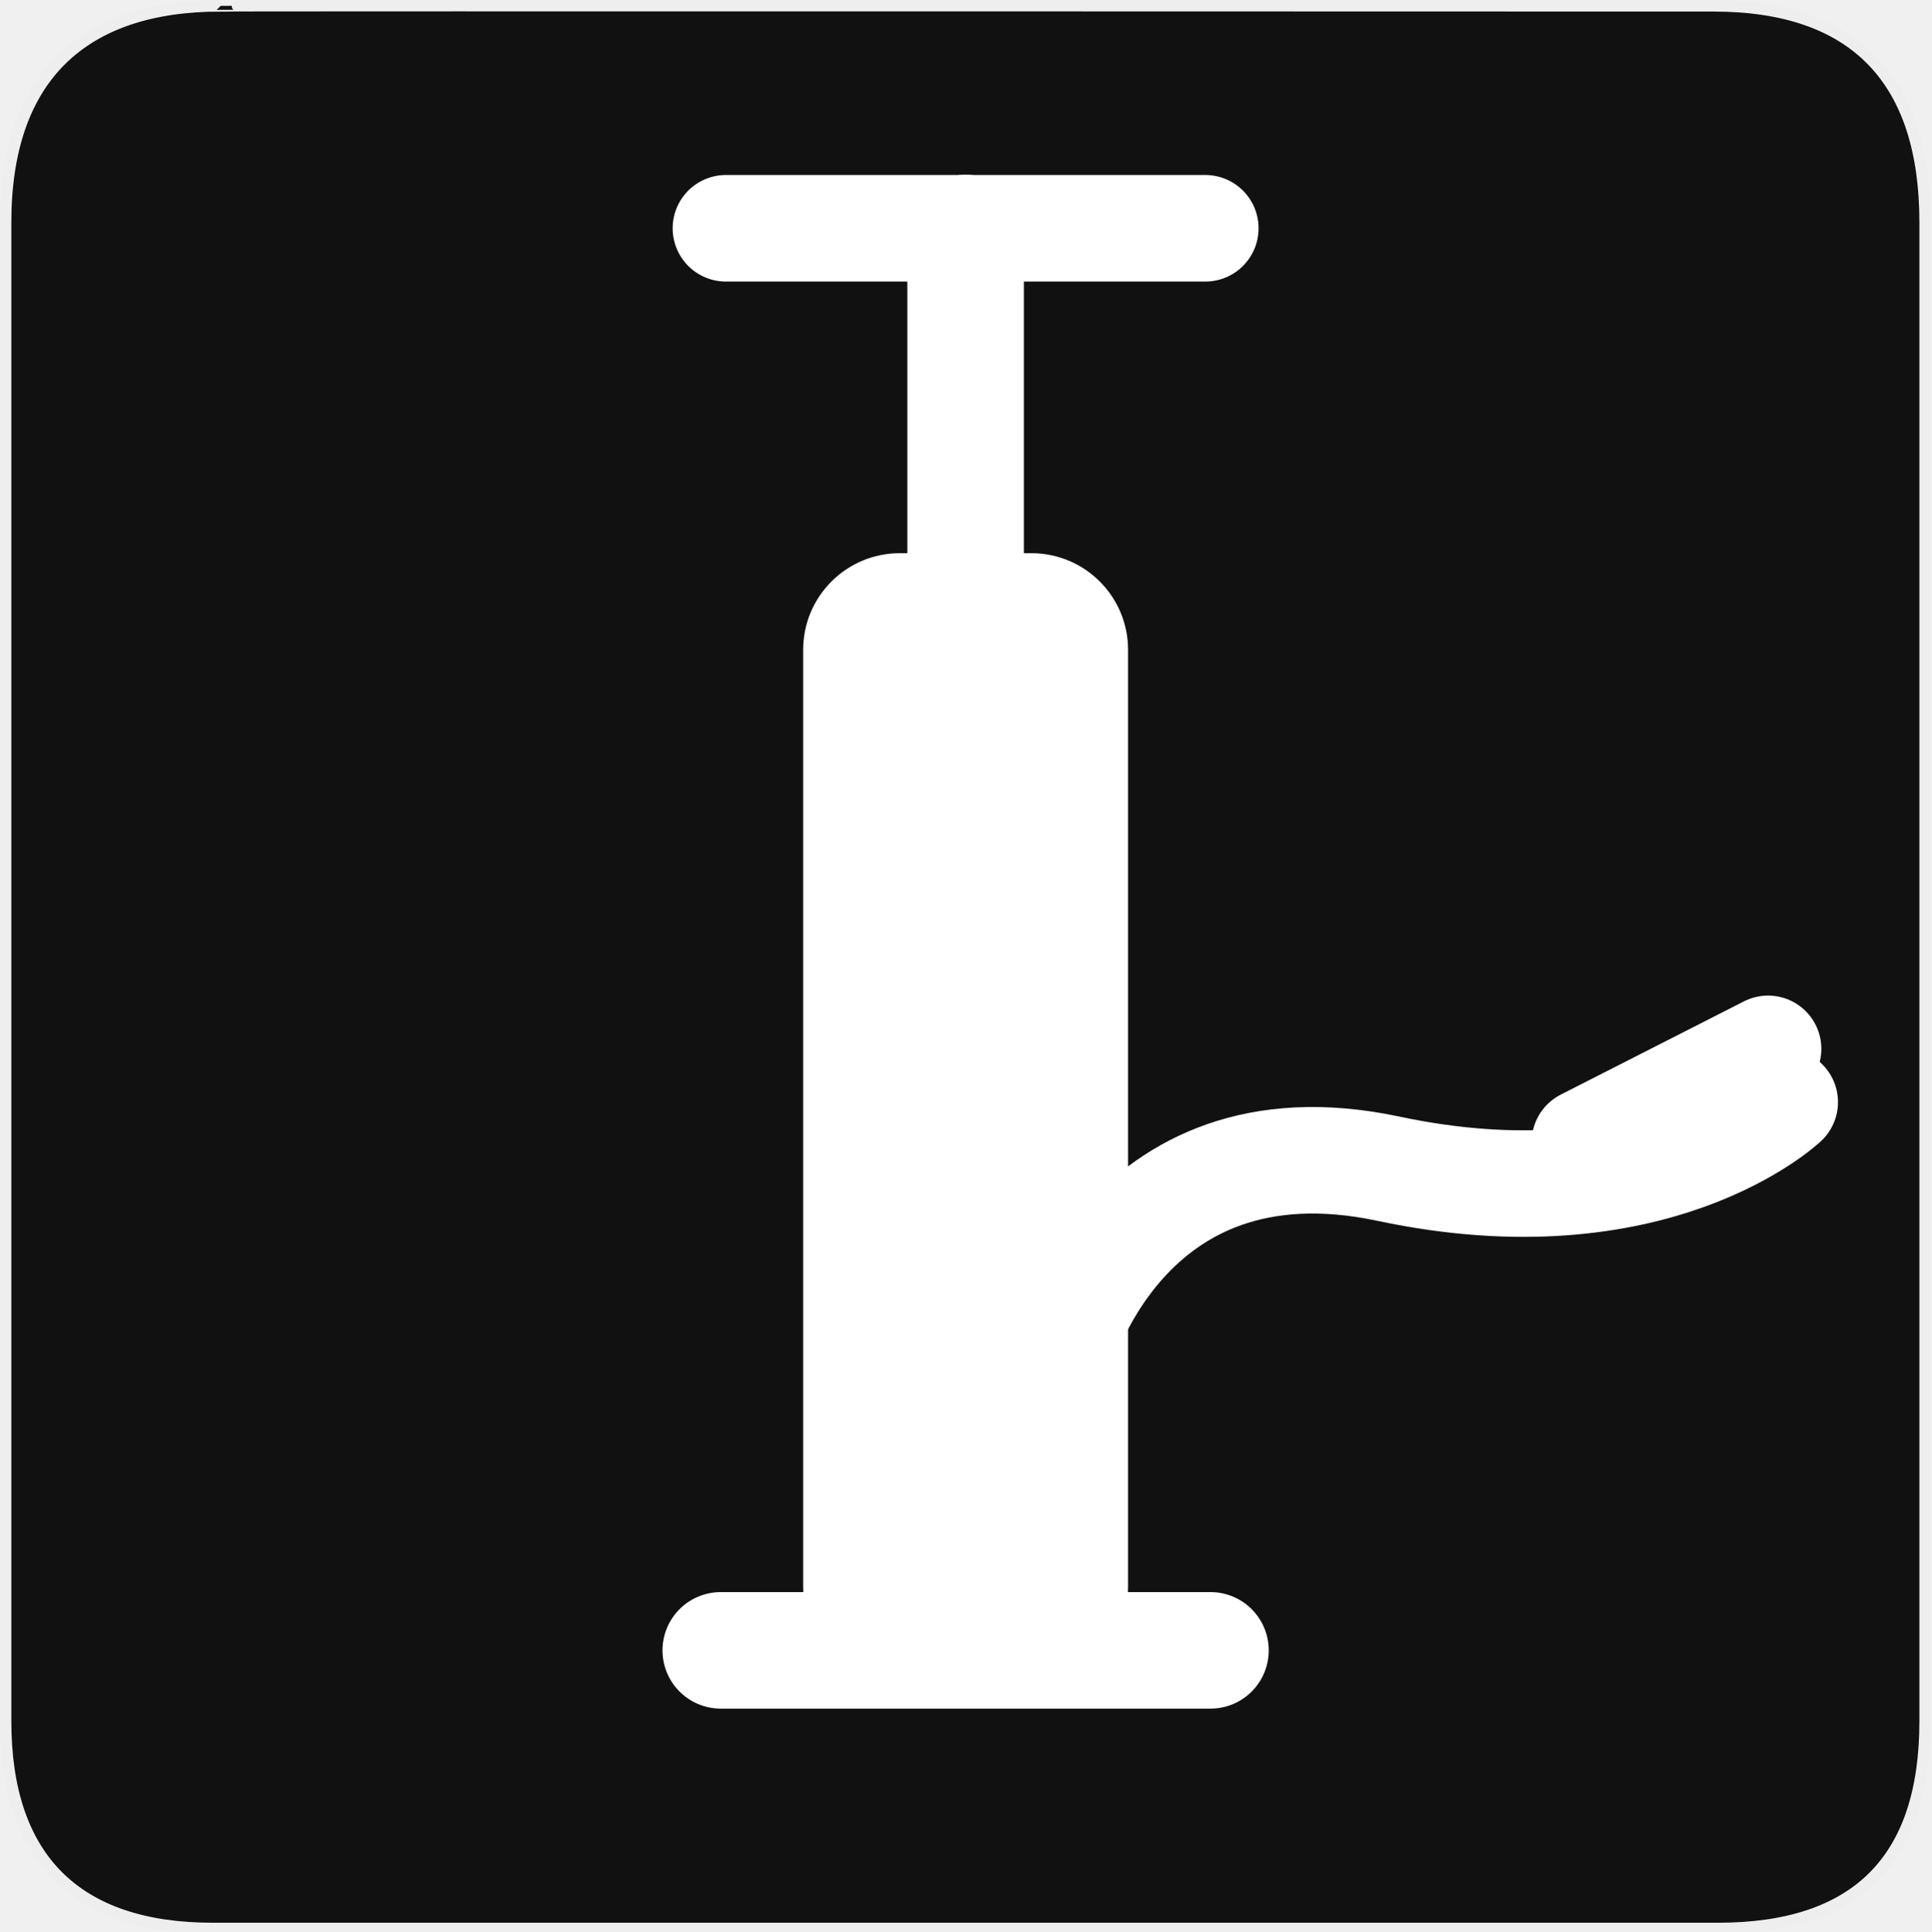
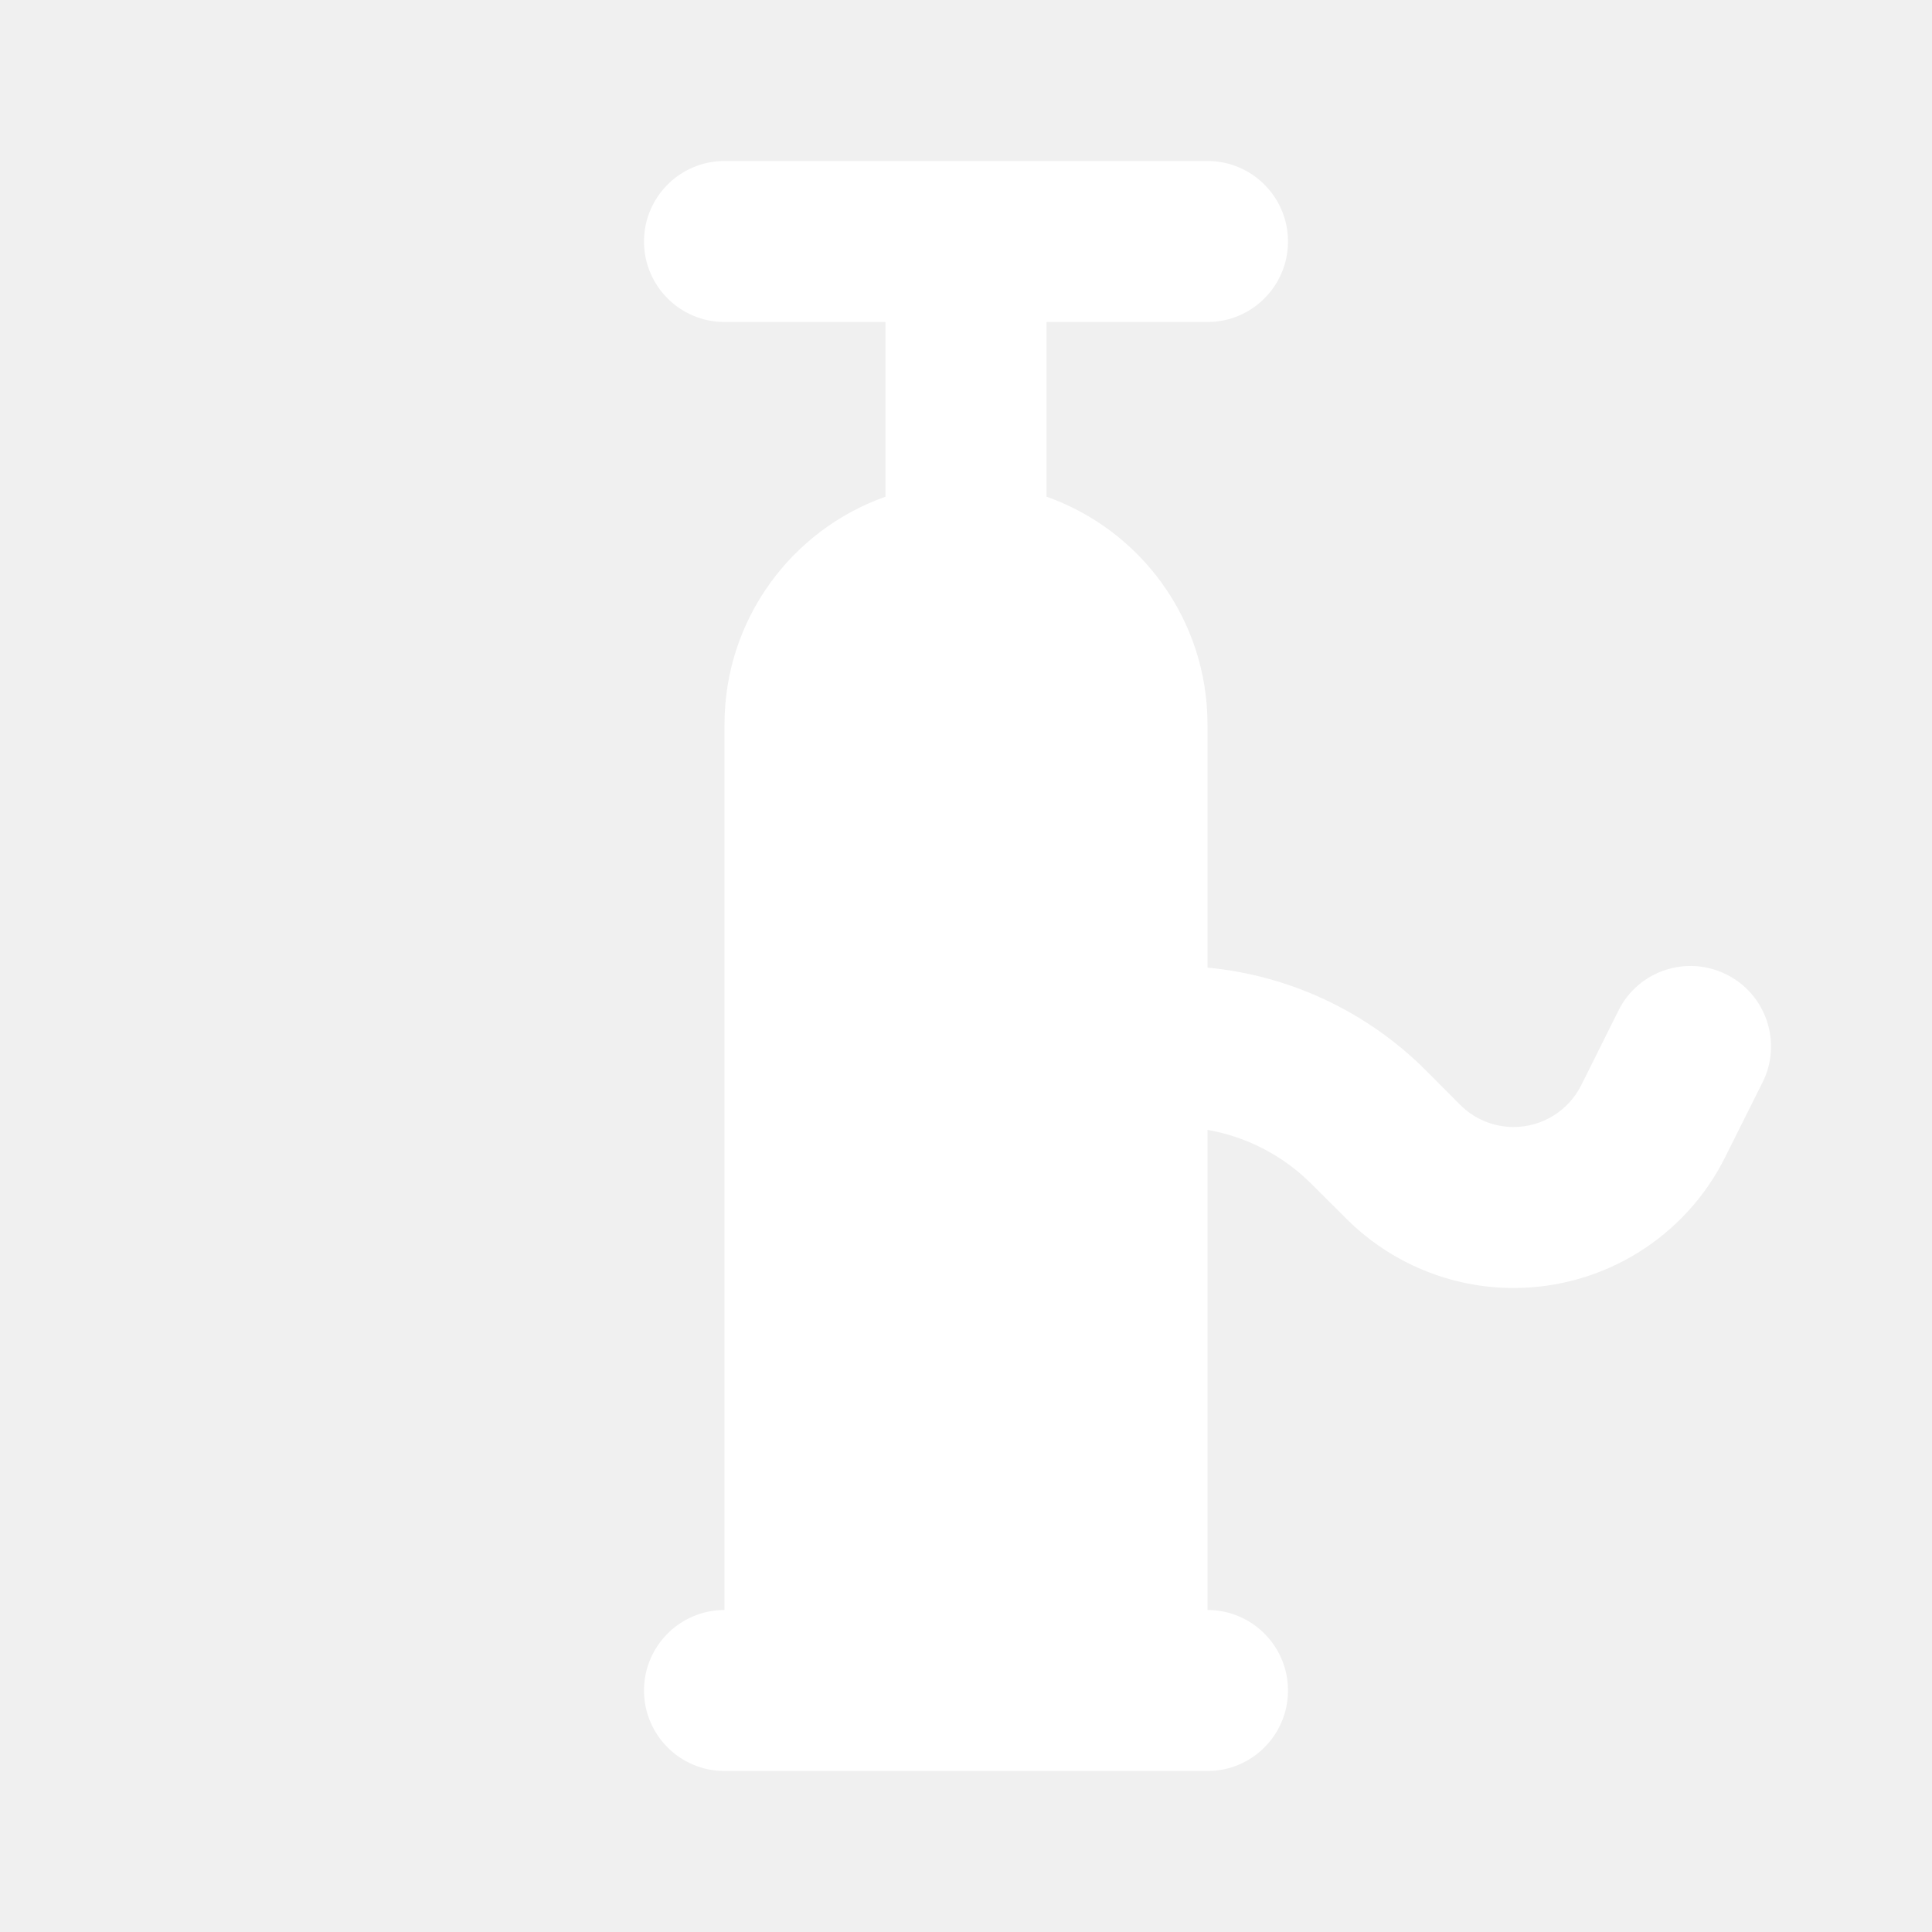
- <svg xmlns="http://www.w3.org/2000/svg" version="1.0" width="580" height="580" id="svg2">
-   <defs id="defs4">
-     <symbol id="symbol-university" viewBox="244.5 110 489 219.9">
-       <path d="M79,43l57,119c0,0,21-96,104-96s124,106,124,106l43-133l82-17L0,17L79,43z" id="path4460" />
-       <path fill="none" stroke="#000000" stroke-width="20" d="M94,176l-21,39" id="path4462" />
-       <path d="M300,19c0,10.5-22.6,19-50.5,19S199,29.5,199,19s22.6-19,50.5-19S300,8.5,300,19z" id="path4464" />
-       <path ill="none" stroke="#000000" stroke-width="20" d="M112,216l-16-38L64,88c0,0-9-8-4-35s16-24,16-24" id="path4466" />
-     </symbol>
-     <symbol viewBox="244.5 110 489 219.9" id="symbol9807">
-       <path id="path9809" d="M79,43l57,119c0,0,21-96,104-96s124,106,124,106l43-133l82-17L0,17L79,43z" />
-       <path id="path9811" d="M94,176l-21,39" stroke-width="20" stroke="#000000" fill="none" />
-       <path id="path9813" d="M300,19c0,10.5-22.6,19-50.5,19S199,29.5,199,19s22.6-19,50.5-19S300,8.5,300,19z" />
-       <path id="path9815" d="M112,216l-16-38L64,88c0,0-9-8-4-35s16-24,16-24" stroke-width="20" stroke="#000000" ill="none" />
-     </symbol>
-     <defs id="defs48974" />
-     <linearGradient id="linearGradient2936">
-       <stop style="stop-color:#8acf6b;stop-opacity:1;" offset="0" id="stop2938" />
-       <stop style="stop-color:#368912;stop-opacity:1;" offset="1" id="stop2940" />
-     </linearGradient>
-     <linearGradient id="linearGradient2952">
-       <stop style="stop-color:#c0d50d;stop-opacity:1;" offset="0" id="stop2954" />
-       <stop style="stop-color:#eef2cd;stop-opacity:1;" offset="1" id="stop2956" />
-     </linearGradient>
-     <marker id="RazorWire" refX="0" refY="0" orient="auto">
-        style="overflow:visible"&gt;
-       <path id="path4286" transform="scale(0.8,0.8)" style="fill:#808080;fill-opacity:1;fill-rule:evenodd;stroke:#000000;stroke-width:0.1pt" d="M 0.023,-0.74 L 0.023,0.697 L -7.759,3.01 L 10.679,3.01 L 3.491,0.697 L 3.491,-0.74 L 10.741,-2.896 L -7.727,-2.896 L 0.023,-0.74 z " />
-     </marker>
-     <marker orient="auto" refY="0.0" refX="0.0" id="DiamondS" style="overflow:visible">
-       <path id="path4202" d="M 0,-7.071 L -7.071,0 L 0,7.071 L 7.071,0 L 0,-7.071 z " style="fill-rule:evenodd;stroke:#000000;stroke-width:1.0pt;marker-start:none" transform="scale(0.2)" />
-     </marker>
-     <marker orient="auto" refY="0.0" refX="0.0" id="Arrow2Sstart" style="overflow:visible">
-       <path id="path4146" style="font-size:12.0;fill-rule:evenodd;stroke-width:0.625;stroke-linejoin:round" d="M 8.719,4.034 L -2.207,0.016 L 8.719,-4.002 C 6.973,-1.63 6.983,1.616 8.719,4.034 z " transform="scale(0.3) translate(-2.3,0)" />
-     </marker>
-     <marker orient="auto" refY="0.0" refX="0.0" id="StopS" style="overflow:visible">
-       <path id="path4229" d="M 0.0,5.65 L 0.0,-5.65" style="fill:none;fill-opacity:0.75;fill-rule:evenodd;stroke:#000000;stroke-width:1.0pt" transform="scale(0.2)" />
-     </marker>
-     <marker style="overflow:visible" id="InfiniteLineStart" refX="0" refY="0" orient="auto">
-       <g id="g4298" transform="translate(-13,0)">
-         <circle id="circle4300" r="0.8" cy="0" cx="3" />
-         <circle id="circle4302" r="0.8" cy="0" cx="6.5" />
-         <circle id="circle4304" r="0.8" cy="0" cx="10" />
-       </g>
-     </marker>
-     <marker orient="auto" refY="0.0" refX="0.0" id="CurveIn" style="overflow:visible">
-       <path id="path4238" d="M 4.625,-5.046 C 1.865,-5.046 -0.375,-2.806 -0.375,-0.046 C -0.375,2.714 1.865,4.954 4.625,4.954" style="fill-rule:evenodd;stroke:#000000;stroke-width:1.0pt;marker-start:none;marker-end:none;fill:none" transform="scale(0.6)" />
-     </marker>
-     <marker orient="auto" refY="0.0" refX="0.0" id="TriangleOutS" style="overflow:visible">
-       <path id="path4220" d="M 5.77,0.0 L -2.88,5.0 L -2.88,-5.0 L 5.77,0.0 z " style="fill-rule:evenodd;stroke:#000000;stroke-width:1.0pt;marker-start:none" transform="scale(0.2)" />
-     </marker>
-     <marker orient="auto" refY="0.0" refX="0.0" id="Arrow2Send" style="overflow:visible;">
-       <path id="path4149" style="font-size:12.0;fill-rule:evenodd;stroke-width:0.625;stroke-linejoin:round;" d="M 8.719,4.034 L -2.207,0.016 L 8.719,-4.002 C 6.973,-1.63 6.983,1.616 8.719,4.034 z " transform="scale(0.3) rotate(180) translate(-2.3,0)" />
-     </marker>
-     <marker orient="auto" refY="0.0" refX="0.0" id="SemiCircleOut" style="overflow:visible">
-       <path id="path4235" d="M -2.5,-0.809 C -2.5,1.951 -4.74,4.191 -7.5,4.191 L -7.5,-5.809 C -4.74,-5.809 -2.5,-3.569 -2.5,-0.809 z " style="fill-rule:evenodd;stroke:#000000;stroke-width:1.0pt;marker-start:none;marker-end:none" transform="scale(0.6) translate(7.125493,0.763446)" />
-     </marker>
-     <marker orient="auto" refY="0.0" refX="0.0" id="Arrow1Send" style="overflow:visible;">
-       <path id="path4131" d="M 0.0,0.0 L 5.0,-5.0 L -12.5,0.0 L 5.0,5.0 L 0.0,0.0 z " style="fill-rule:evenodd;stroke:#000000;stroke-width:1.0pt;marker-start:none;" transform="scale(0.2) rotate(180) translate(6,0)" />
-     </marker>
-     <marker orient="auto" refY="0.0" refX="0.0" id="Arrow1Sstart" style="overflow:visible">
-       <path id="path4128" d="M 0.0,0.0 L 5.0,-5.0 L -12.5,0.0 L 5.0,5.0 L 0.0,0.0 z " style="fill-rule:evenodd;stroke:#000000;stroke-width:1.0pt;marker-start:none" transform="scale(0.2) translate(6,0)" />
-     </marker>
-     <marker orient="auto" refY="0.0" refX="0.0" id="Tail" style="overflow:visible">
-       <g id="g4152" transform="scale(-1.2)">
-         <path id="path4154" d="M -3.805,-3.959 L 0.544,0" style="fill:none;fill-rule:evenodd;stroke:#000000;stroke-width:0.8;marker-start:none;marker-end:none;stroke-linecap:round" />
-         <path id="path4156" d="M -1.287,-3.959 L 3.062,0" style="fill:none;fill-rule:evenodd;stroke:#000000;stroke-width:0.8;marker-start:none;marker-end:none;stroke-linecap:round" />
-         <path id="path4158" d="M 1.305,-3.959 L 5.654,0" style="fill:none;fill-rule:evenodd;stroke:#000000;stroke-width:0.8;marker-start:none;marker-end:none;stroke-linecap:round" />
-         <path id="path4160" d="M -3.805,4.178 L 0.544,0.22" style="fill:none;fill-rule:evenodd;stroke:#000000;stroke-width:0.8;marker-start:none;marker-end:none;stroke-linecap:round" />
-         <path id="path4162" d="M -1.287,4.178 L 3.062,0.22" style="fill:none;fill-rule:evenodd;stroke:#000000;stroke-width:0.8;marker-start:none;marker-end:none;stroke-linecap:round" />
-         <path id="path4164" d="M 1.305,4.178 L 5.654,0.22" style="fill:none;fill-rule:evenodd;stroke:#000000;stroke-width:0.8;marker-start:none;marker-end:none;stroke-linecap:round" />
-       </g>
-     </marker>
-     <marker orient="auto" refY="0.0" refX="0.0" id="Arrow1Lend" style="overflow:visible;">
-       <path id="path4119" d="M 0.0,0.0 L 5.0,-5.0 L -12.5,0.0 L 5.0,5.0 L 0.0,0.0 z " style="fill-rule:evenodd;stroke:#000000;stroke-width:1.0pt;marker-start:none;" transform="scale(0.8) rotate(180) translate(12.5,0)" />
-     </marker>
-     <marker orient="auto" refY="0.0" refX="0.0" id="TriangleOutL" style="overflow:visible">
-       <path id="path4214" d="M 5.77,0.0 L -2.88,5.0 L -2.88,-5.0 L 5.77,0.0 z " style="fill-rule:evenodd;stroke:#000000;stroke-width:1.0pt;marker-start:none" transform="scale(0.8)" />
-     </marker>
-     <marker orient="auto" refY="0.0" refX="0.0" id="Arrow1Mend" style="overflow:visible;">
-       <path id="path4125" d="M 0.0,0.0 L 5.0,-5.0 L -12.5,0.0 L 5.0,5.0 L 0.0,0.0 z " style="fill-rule:evenodd;stroke:#000000;stroke-width:1.0pt;marker-start:none;" transform="scale(0.4) rotate(180) translate(10,0)" />
-     </marker>
-     <marker orient="auto" refY="0.0" refX="0.0" id="Arrow2Lend" style="overflow:visible;">
-       <path id="path4137" style="font-size:12.0;fill-rule:evenodd;stroke-width:0.625;stroke-linejoin:round;" d="M 8.719,4.034 L -2.207,0.016 L 8.719,-4.002 C 6.973,-1.63 6.983,1.616 8.719,4.034 z " transform="scale(1.1) rotate(180) translate(1,0)" />
-     </marker>
-     <symbol id="symbol14628" viewBox="244.5 110 489 219.9">
-       <path d="M79,43l57,119c0,0,21-96,104-96s124,106,124,106l43-133l82-17L0,17L79,43z" id="path14630" />
-       <path fill="none" stroke="#000000" stroke-width="20" d="M94,176l-21,39" id="path14632" />
-       <path d="M300,19c0,10.5-22.6,19-50.5,19S199,29.5,199,19s22.6-19,50.5-19S300,8.5,300,19z" id="path14634" />
-       <path ill="none" stroke="#000000" stroke-width="20" d="M112,216l-16-38L64,88c0,0-9-8-4-35s16-24,16-24" id="path14636" />
-     </symbol>
-   </defs>
-   <g id="g1327">
-     <path d="M 66.275,1.768 C 24.94,1.768 1.704,23.139 1.704,66.804 L 1.704,516.927 C 1.704,557.771 22.599,579.156 63.896,579.156 L 515.92,579.156 C 557.227,579.156 578.149,558.841 578.149,516.927 L 578.149,66.804 C 578.149,24.203 557.227,1.768 514.628,1.768 C 514.624,1.768 66.133,1.625 66.275,1.768 z " style="fill:#111;stroke:#eee;stroke-width:3.408" id="path1329" />
-   </g>
-   <path style="fill:none;fill-rule:evenodd;stroke:#ffffff;stroke-width:35;stroke-linecap:round;stroke-linejoin:miter;stroke-miterlimit:4;stroke-dasharray:none;stroke-opacity:1" d="m 216.461,495.65 147.078,0" id="path4501" />
-   <rect style="color:#000000;clip-rule:evenodd;display:inline;overflow:visible;visibility:visible;opacity:1;isolation:auto;mix-blend-mode:normal;color-interpolation:sRGB;color-interpolation-filters:linearRGB;solid-color:#000000;solid-opacity:1;fill:#ffffff;fill-opacity:1;fill-rule:evenodd;stroke:none;stroke-width:35;stroke-linecap:round;stroke-linejoin:miter;stroke-miterlimit:4;stroke-dasharray:none;stroke-dashoffset:0;stroke-opacity:1;marker:none;color-rendering:auto;image-rendering:auto;shape-rendering:auto;text-rendering:auto;enable-background:accumulate" id="rect4503" width="97.581" height="339.411" x="241.21" y="166.138" ry="29.015" rx="29.015" />
-   <path style="color:#000000;clip-rule:nonzero;display:inline;overflow:visible;visibility:visible;opacity:1;isolation:auto;mix-blend-mode:normal;color-interpolation:sRGB;color-interpolation-filters:linearRGB;solid-color:#000000;solid-opacity:1;fill:none;fill-opacity:1;fill-rule:evenodd;stroke:#ffffff;stroke-width:35;stroke-linecap:round;stroke-linejoin:miter;stroke-miterlimit:4;stroke-dasharray:none;stroke-dashoffset:0;stroke-opacity:1;color-rendering:auto;image-rendering:auto;shape-rendering:auto;text-rendering:auto;enable-background:accumulate" d="M 290,171.795 290,69.971" id="path4507" />
-   <path style="color:#000000;clip-rule:nonzero;display:inline;overflow:visible;visibility:visible;opacity:1;isolation:auto;mix-blend-mode:normal;color-interpolation:sRGB;color-interpolation-filters:linearRGB;solid-color:#000000;solid-opacity:1;fill:none;fill-opacity:1;fill-rule:evenodd;stroke:#ffffff;stroke-width:32;stroke-linecap:round;stroke-linejoin:miter;stroke-miterlimit:4;stroke-dasharray:none;stroke-dashoffset:0;stroke-opacity:1;color-rendering:auto;image-rendering:auto;shape-rendering:auto;text-rendering:auto;enable-background:accumulate" d="m 218.012,68.557 143.975,0" id="path4509" />
-   <path style="fill:none;fill-rule:evenodd;stroke:#ffffff;stroke-width:32;stroke-linecap:round;stroke-linejoin:miter;stroke-opacity:1;color:#000000;clip-rule:nonzero;display:inline;overflow:visible;visibility:visible;opacity:1;isolation:auto;mix-blend-mode:normal;color-interpolation:sRGB;color-interpolation-filters:linearRGB;solid-color:#000000;solid-opacity:1;fill-opacity:1;stroke-miterlimit:4;stroke-dasharray:none;stroke-dashoffset:0;filter-blend-mode:normal;filter-gaussianBlur-deviation:0;color-rendering:auto;image-rendering:auto;shape-rendering:auto;text-rendering:auto;enable-background:accumulate" d="m 318,408 c 0,0 19,-74 99,-57 80,17 119,-20 119,-20" id="path4530" />
-   <path style="color:#000000;clip-rule:nonzero;display:inline;overflow:visible;visibility:visible;opacity:1;isolation:auto;mix-blend-mode:normal;color-interpolation:sRGB;color-interpolation-filters:linearRGB;solid-color:#000000;solid-opacity:1;fill:none;fill-opacity:1;fill-rule:evenodd;stroke:#ffffff;stroke-width:32;stroke-linecap:round;stroke-linejoin:miter;stroke-miterlimit:4;stroke-dasharray:none;stroke-dashoffset:0;stroke-opacity:1;color-rendering:auto;image-rendering:auto;shape-rendering:auto;text-rendering:auto;enable-background:accumulate" d="m 476,343 55,-28" id="path4546" />
+ <svg xmlns="http://www.w3.org/2000/svg" width="12" height="12" viewBox="0 0 12 12" fill="none">
+   <path d="M4 1.5C4 1.224 4.224 1 4.5 1H7.5C7.776 1 8 1.224 8 1.5C8 1.776 7.776 2 7.5 2H6.5V3.085C7.083 3.291 7.5 3.847 7.5 4.5V6.01C8.009 6.058 8.489 6.282 8.854 6.646L9.07 6.863C9.158 6.951 9.277 7 9.401 7C9.579 7 9.741 6.9 9.821 6.741L10.053 6.276C10.176 6.029 10.477 5.929 10.724 6.053C10.971 6.176 11.071 6.477 10.947 6.724L10.715 7.188C10.466 7.686 9.958 8 9.401 8C9.012 8 8.638 7.845 8.363 7.57L8.146 7.354C7.969 7.177 7.743 7.06 7.5 7.018V10C7.776 10 8 10.224 8 10.5C8 10.776 7.776 11 7.5 11H4.5C4.224 11 4 10.776 4 10.5C4 10.224 4.224 10 4.5 10V4.5C4.5 3.847 4.917 3.291 5.5 3.085V2H4.5C4.224 2 4 1.776 4 1.5Z" fill="white" />
</svg>
